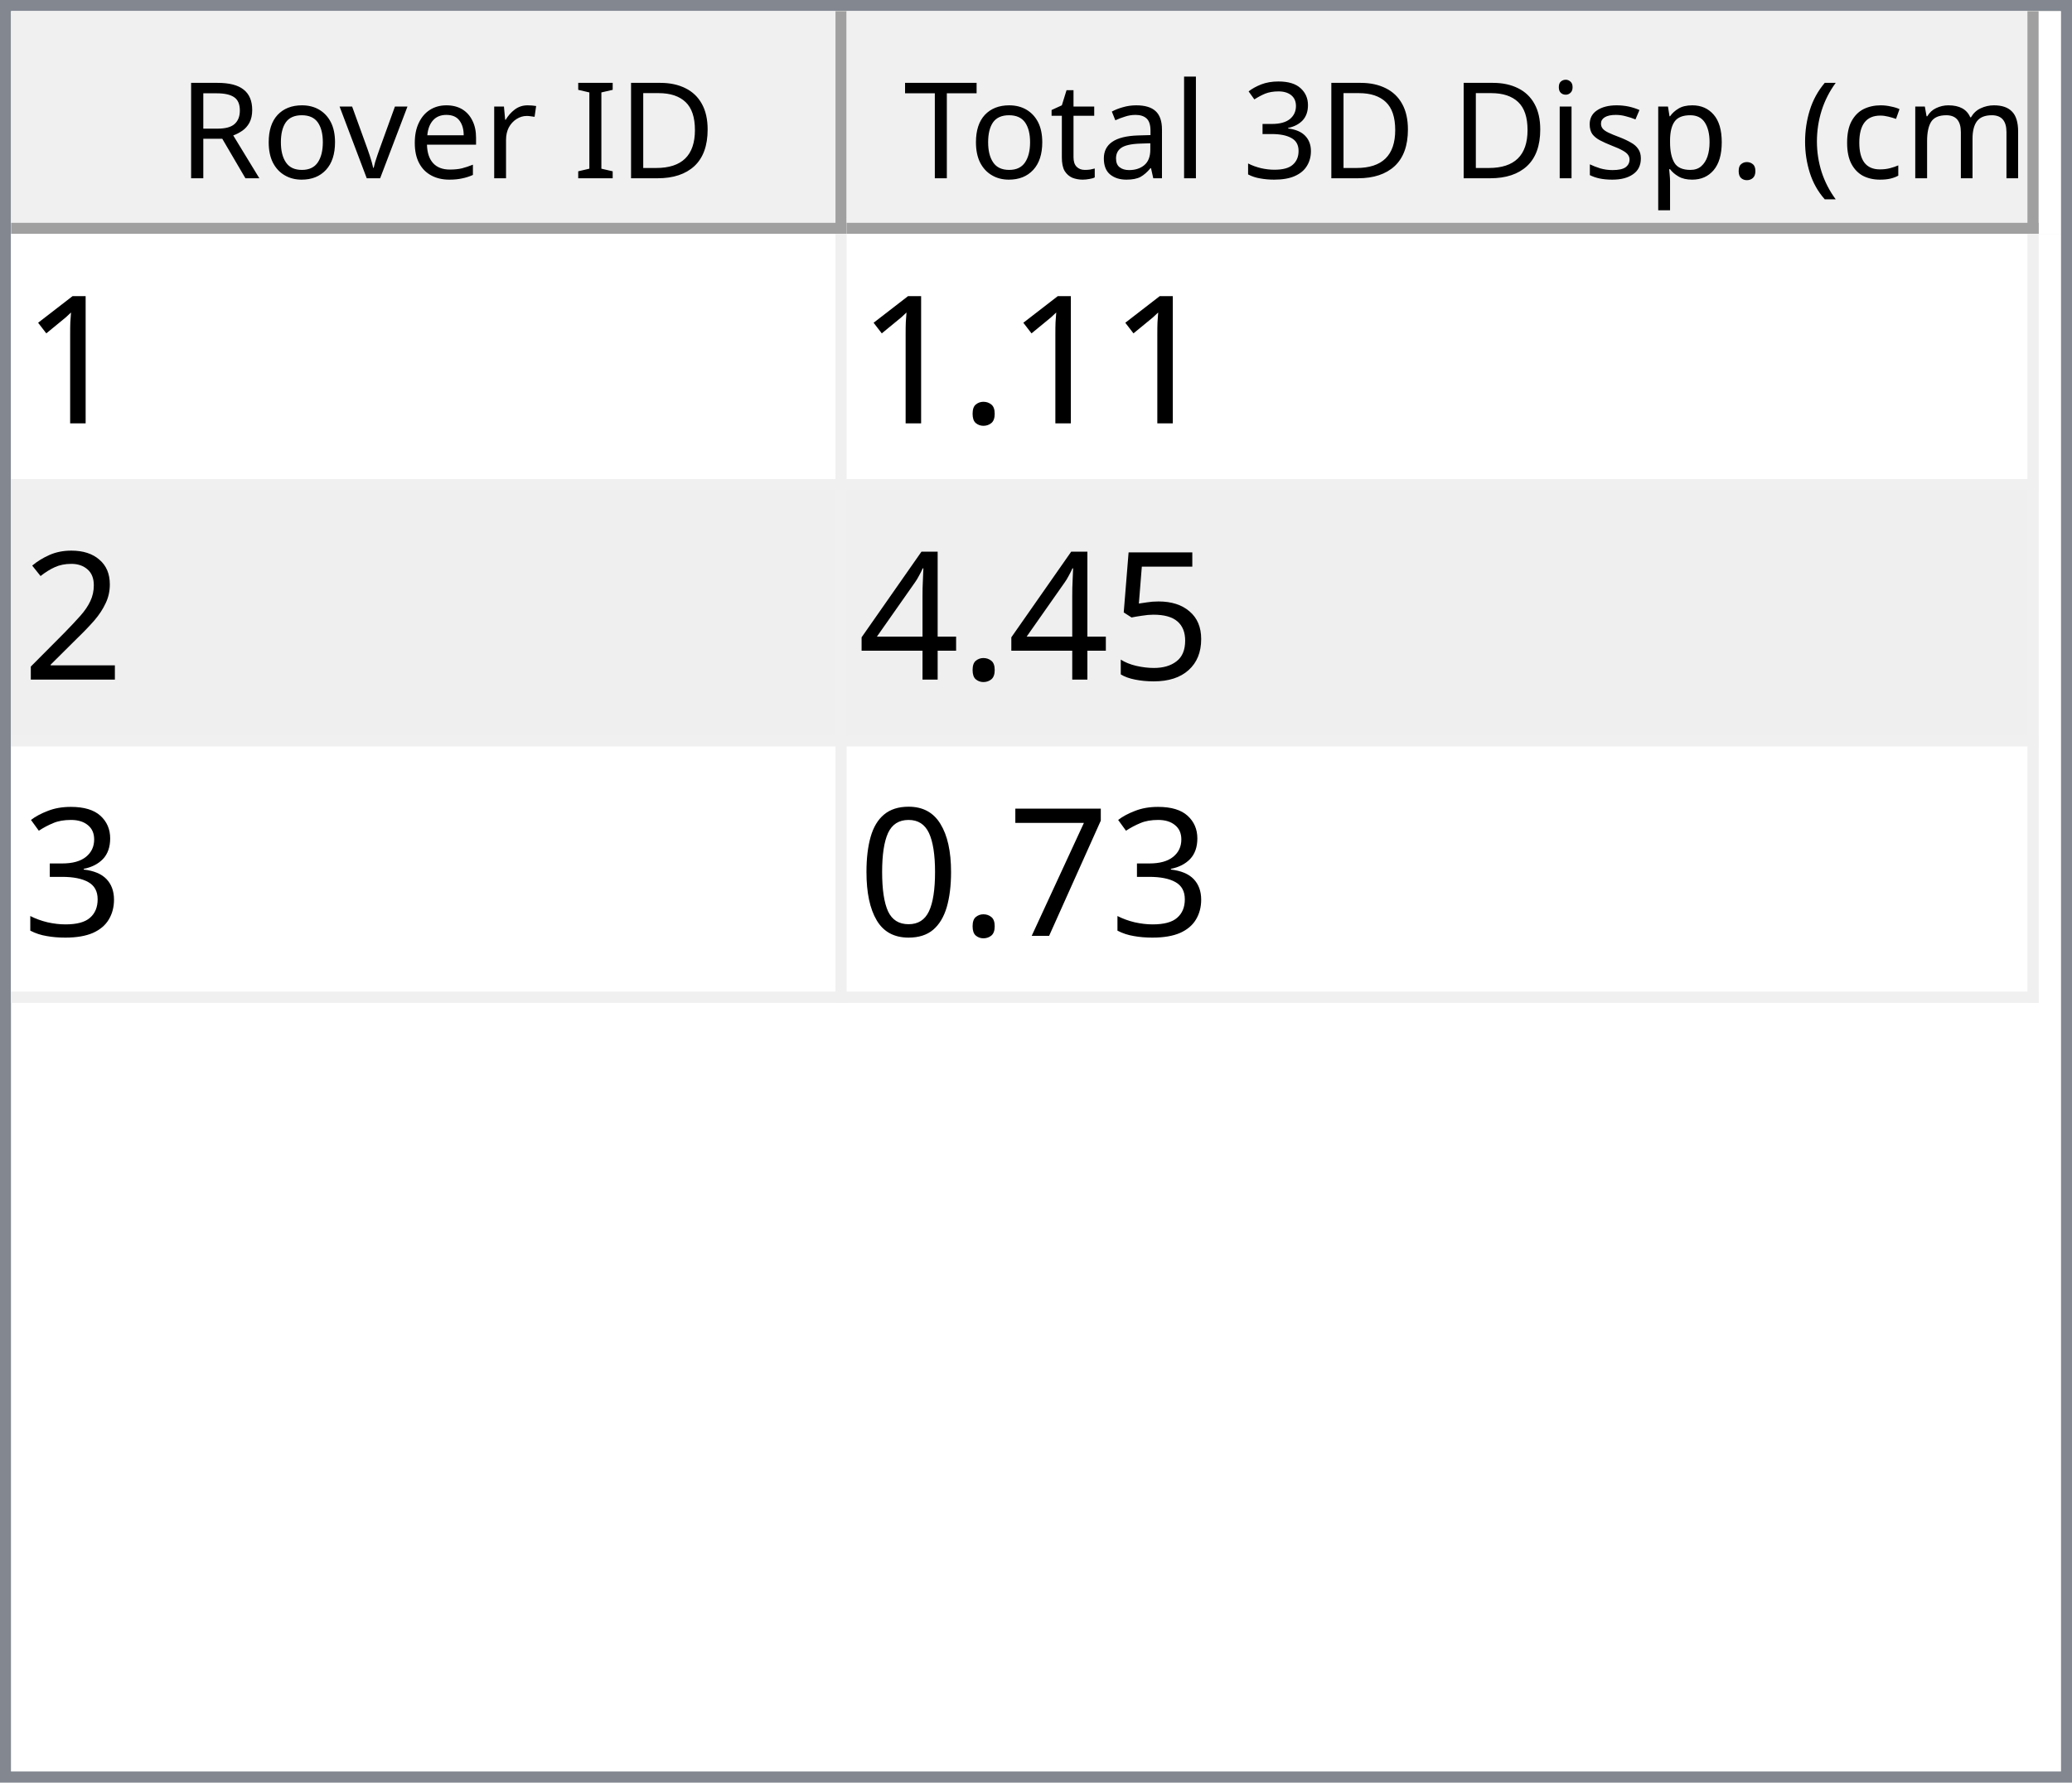
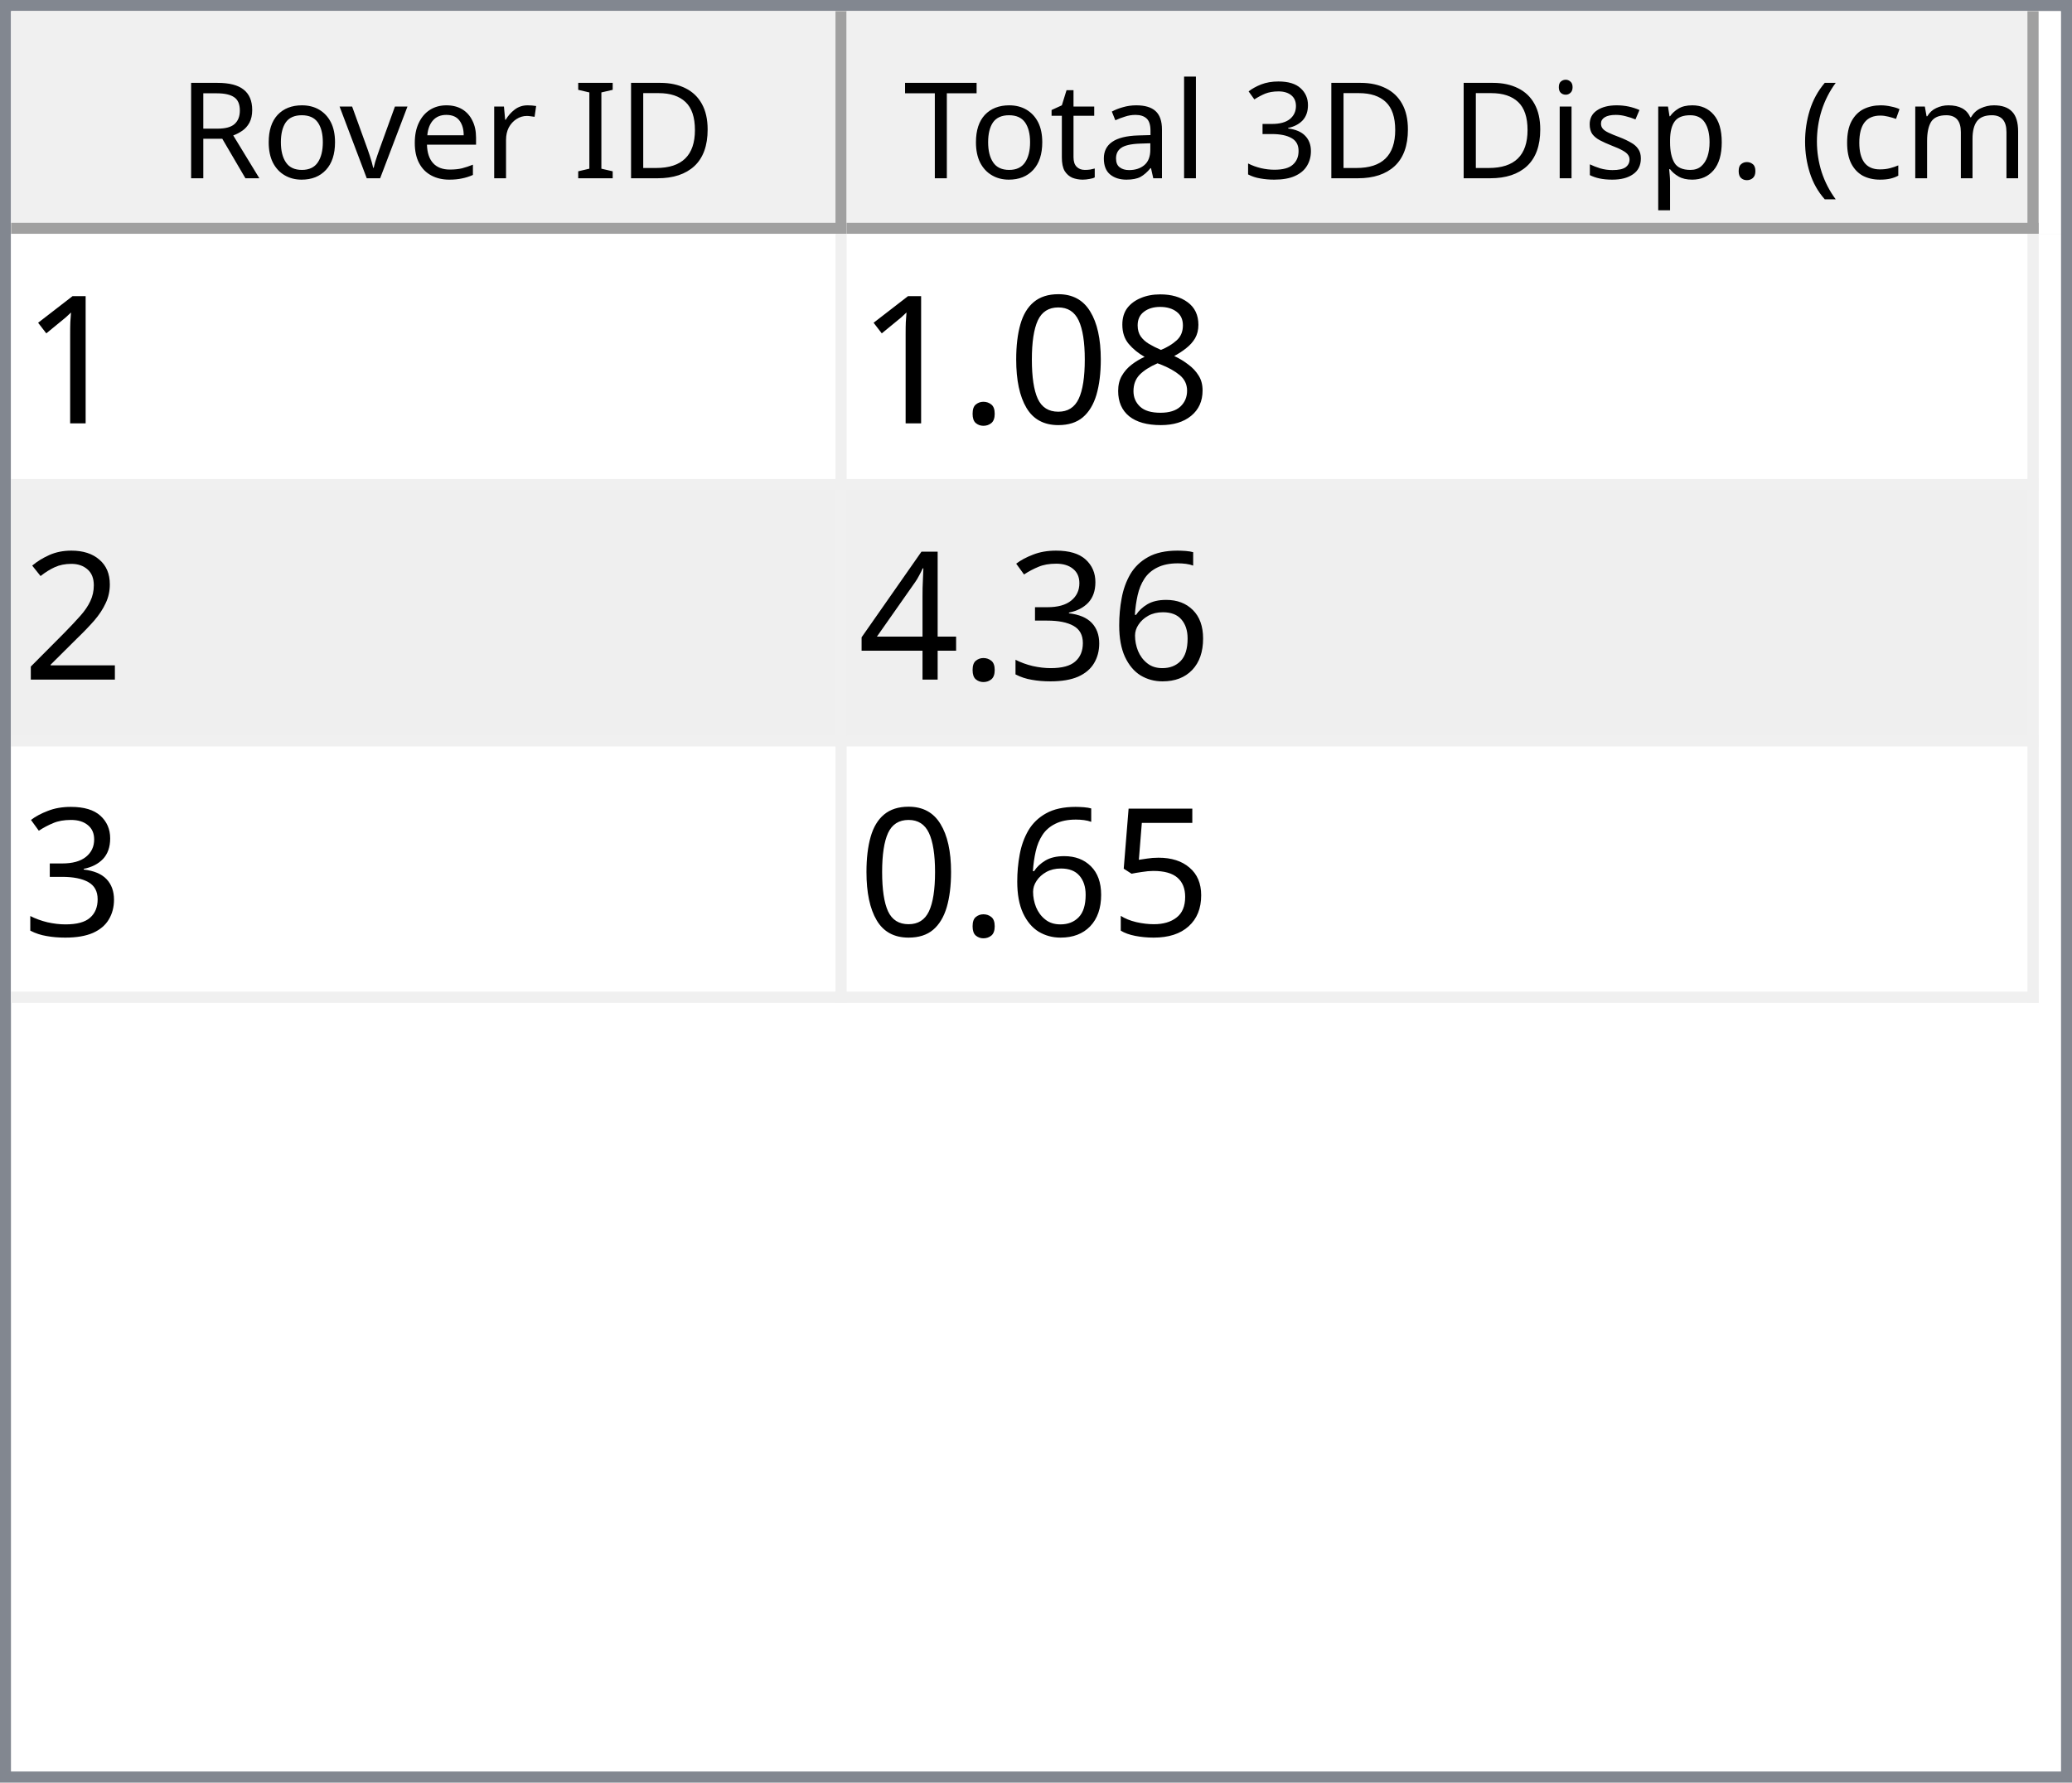
<svg xmlns="http://www.w3.org/2000/svg" style="fill-opacity:1; color-rendering:auto; color-interpolation:auto; text-rendering:auto; stroke:black; stroke-linecap:square; stroke-miterlimit:10; shape-rendering:auto; stroke-opacity:1; fill:black; stroke-dasharray:none; font-weight:normal; stroke-width:1; font-family:'Dialog'; font-style:normal; stroke-linejoin:miter; font-size:12px; stroke-dashoffset:0; image-rendering:auto;" width="186" height="160">
  <defs id="genericDefs" />
  <g>
    <defs id="defs1">
      <clipPath clipPathUnits="userSpaceOnUse" id="clipPath1">
        <path d="M0 0 L186 0 L186 160 L0 160 L0 0 Z" />
      </clipPath>
      <clipPath clipPathUnits="userSpaceOnUse" id="clipPath2">
        <path d="M0 0 L0 160 L186 160 L186 0 Z" />
      </clipPath>
      <clipPath clipPathUnits="userSpaceOnUse" id="clipPath3">
        <path d="M0 0 L0 20 L184 20 L184 0 Z" />
      </clipPath>
      <clipPath clipPathUnits="userSpaceOnUse" id="clipPath4">
        <path d="M0 0 L0 20 L75 20 L75 0 Z" />
      </clipPath>
      <clipPath clipPathUnits="userSpaceOnUse" id="clipPath5">
        <path d="M1 1 L1 19 L74 19 L74 1 Z" />
      </clipPath>
      <clipPath clipPathUnits="userSpaceOnUse" id="clipPath6">
        <path d="M0 0 L0 18 L73 18 L73 0 Z" />
      </clipPath>
      <clipPath clipPathUnits="userSpaceOnUse" id="clipPath7">
        <path d="M-0.5 -0.5 L-0.5 19.5 L74.5 19.5 L74.5 -0.5 Z" />
      </clipPath>
      <clipPath clipPathUnits="userSpaceOnUse" id="clipPath8">
        <path d="M0 0 L0 20 L107 20 L107 0 Z" />
      </clipPath>
      <clipPath clipPathUnits="userSpaceOnUse" id="clipPath9">
        <path d="M1 1 L1 19 L106 19 L106 1 Z" />
      </clipPath>
      <clipPath clipPathUnits="userSpaceOnUse" id="clipPath10">
        <path d="M0 0 L0 18 L105 18 L105 0 Z" />
      </clipPath>
      <clipPath clipPathUnits="userSpaceOnUse" id="clipPath11">
        <path d="M-0.5 -0.5 L-0.5 19.5 L106.5 19.5 L106.5 -0.5 Z" />
      </clipPath>
      <clipPath clipPathUnits="userSpaceOnUse" id="clipPath12">
        <path d="M0 0 L0 138 L184 138 L184 0 Z" />
      </clipPath>
      <clipPath clipPathUnits="userSpaceOnUse" id="clipPath13">
        <path d="M0 0 L0 69 L182 69 L182 0 Z" />
      </clipPath>
      <clipPath clipPathUnits="userSpaceOnUse" id="clipPath14">
        <path d="M-0.5 -0.5 L-0.5 68.5 L181.5 68.5 L181.5 -0.5 Z" />
      </clipPath>
      <clipPath clipPathUnits="userSpaceOnUse" id="clipPath15">
        <path d="M0 0 L0 22 L74 22 L74 0 Z" />
      </clipPath>
      <clipPath clipPathUnits="userSpaceOnUse" id="clipPath16">
        <path d="M0 0 L0 22 L106 22 L106 0 Z" />
      </clipPath>
      <font horiz-adv-x="64.551" id="font1">
        <font-face ascent="107.91" descent="25.098" units-per-em="100" style="font-style:normal; font-family:Segoe UI; font-weight:normal;" />
        <missing-glyph horiz-adv-x="64.551" d="M8.109 0 L8.109 68.266 L56.453 68.266 L56.453 0 L8.109 0 ZM15.328 7.234 L49.219 7.234 L49.219 61.031 L15.328 61.031 L15.328 7.234 Z" />
        <glyph unicode="D" horiz-adv-x="70.117" d="M9.188 0 L9.188 70.016 L28.516 70.016 Q65.531 70.016 65.531 35.891 Q65.531 19.672 55.25 9.836 Q44.969 0 27.734 0 L9.188 0 ZM17.391 62.594 L17.391 7.422 L27.828 7.422 Q41.609 7.422 49.273 14.797 Q56.938 22.172 56.938 35.688 Q56.938 62.594 28.328 62.594 L17.391 62.594 Z" />
        <glyph unicode="I" horiz-adv-x="26.611" d="M17.391 0 L9.188 0 L9.188 70.016 L17.391 70.016 L17.391 0 Z" />
        <glyph unicode=" " horiz-adv-x="27.393" d="" />
        <glyph unicode="r" horiz-adv-x="34.766" d="M34.188 41.891 Q32.078 43.5 28.125 43.5 Q23 43.5 19.555 38.672 Q16.109 33.844 16.109 25.484 L16.109 0 L8.109 0 L8.109 50 L16.109 50 L16.109 39.703 L16.312 39.703 Q18.016 44.969 21.531 47.922 Q25.047 50.875 29.391 50.875 Q32.516 50.875 34.188 50.203 L34.188 41.891 Z" />
        <glyph unicode="e" horiz-adv-x="52.295" d="M48.297 23 L12.984 23 Q13.188 14.656 17.484 10.109 Q21.781 5.562 29.297 5.562 Q37.75 5.562 44.828 11.141 L44.828 3.609 Q38.234 -1.172 27.391 -1.172 Q16.797 -1.172 10.742 5.641 Q4.688 12.453 4.688 24.812 Q4.688 36.469 11.305 43.82 Q17.922 51.172 27.734 51.172 Q37.547 51.172 42.922 44.828 Q48.297 38.484 48.297 27.203 L48.297 23 ZM40.094 29.781 Q40.047 36.719 36.75 40.578 Q33.453 44.438 27.594 44.438 Q21.922 44.438 17.969 40.383 Q14.016 36.328 13.094 29.781 L40.094 29.781 Z" />
        <glyph unicode="v" horiz-adv-x="47.9" d="M47.406 50 L27.484 0 L19.625 0 L0.688 50 L9.469 50 L22.172 13.672 Q23.578 9.672 23.922 6.688 L24.125 6.688 Q24.609 10.453 25.688 13.484 L38.969 50 L47.406 50 Z" />
        <glyph unicode="o" horiz-adv-x="58.594" d="M29 -1.172 Q17.922 -1.172 11.305 5.836 Q4.688 12.844 4.688 24.422 Q4.688 37.016 11.57 44.094 Q18.453 51.172 30.172 51.172 Q41.359 51.172 47.633 44.289 Q53.906 37.406 53.906 25.203 Q53.906 13.234 47.141 6.031 Q40.375 -1.172 29 -1.172 ZM29.594 44.438 Q21.875 44.438 17.383 39.188 Q12.891 33.938 12.891 24.703 Q12.891 15.828 17.43 10.695 Q21.969 5.562 29.594 5.562 Q37.359 5.562 41.531 10.594 Q45.703 15.625 45.703 24.906 Q45.703 34.281 41.531 39.359 Q37.359 44.438 29.594 44.438 Z" />
        <glyph unicode="R" horiz-adv-x="59.814" d="M59.375 0 L49.609 0 L37.891 19.625 Q36.281 22.359 34.766 24.289 Q33.25 26.219 31.664 27.438 Q30.078 28.656 28.25 29.219 Q26.422 29.781 24.125 29.781 L17.391 29.781 L17.391 0 L9.188 0 L9.188 70.016 L30.078 70.016 Q34.672 70.016 38.555 68.867 Q42.438 67.719 45.289 65.375 Q48.141 63.031 49.758 59.547 Q51.375 56.062 51.375 51.375 Q51.375 47.703 50.273 44.656 Q49.172 41.609 47.148 39.211 Q45.125 36.812 42.266 35.133 Q39.406 33.453 35.844 32.516 L35.844 32.328 Q37.594 31.547 38.891 30.547 Q40.188 29.547 41.359 28.18 Q42.531 26.812 43.68 25.078 Q44.828 23.344 46.234 21.047 L59.375 0 ZM17.391 62.594 L17.391 37.203 L28.516 37.203 Q31.594 37.203 34.203 38.133 Q36.812 39.062 38.719 40.797 Q40.625 42.531 41.703 45.047 Q42.781 47.562 42.781 50.688 Q42.781 56.297 39.141 59.445 Q35.5 62.594 28.609 62.594 L17.391 62.594 Z" />
        <glyph unicode=")" horiz-adv-x="30.176" d="M8.297 -15.922 L1.172 -15.922 Q16.406 2.344 16.406 26.812 Q16.406 51.469 1.078 70.016 L8.297 70.016 Q23.531 52.156 23.531 26.703 Q23.531 1.375 8.297 -15.922 Z" />
        <glyph unicode="m" horiz-adv-x="86.133" d="M79.109 0 L71.094 0 L71.094 28.719 Q71.094 37.016 68.531 40.727 Q65.969 44.438 59.906 44.438 Q54.781 44.438 51.195 39.75 Q47.609 35.062 47.609 28.516 L47.609 0 L39.594 0 L39.594 29.688 Q39.594 44.438 28.219 44.438 Q22.953 44.438 19.531 40.016 Q16.109 35.594 16.109 28.516 L16.109 0 L8.109 0 L8.109 50 L16.109 50 L16.109 42.094 L16.312 42.094 Q21.625 51.172 31.844 51.172 Q36.969 51.172 40.773 48.312 Q44.578 45.453 46 40.828 Q51.562 51.172 62.594 51.172 Q79.109 51.172 79.109 30.812 L79.109 0 Z" />
        <glyph unicode="c" horiz-adv-x="46.191" d="M42.188 2.297 Q36.422 -1.172 28.516 -1.172 Q17.828 -1.172 11.258 5.789 Q4.688 12.75 4.688 23.828 Q4.688 36.188 11.766 43.68 Q18.844 51.172 30.672 51.172 Q37.25 51.172 42.281 48.734 L42.281 40.531 Q36.719 44.438 30.375 44.438 Q22.703 44.438 17.797 38.945 Q12.891 33.453 12.891 24.516 Q12.891 15.719 17.508 10.641 Q22.125 5.562 29.891 5.562 Q36.422 5.562 42.188 9.906 L42.188 2.297 Z" />
        <glyph unicode="(" horiz-adv-x="30.176" d="M29.109 -15.922 L21.969 -15.922 Q6.844 1.375 6.844 26.703 Q6.844 52.156 21.969 70.016 L29.203 70.016 Q13.875 51.469 13.875 26.812 Q13.875 2.344 29.109 -15.922 Z" />
        <glyph unicode="." horiz-adv-x="21.68" d="M10.891 -1.078 Q8.641 -1.078 7.055 0.539 Q5.469 2.156 5.469 4.391 Q5.469 6.641 7.055 8.273 Q8.641 9.906 10.891 9.906 Q13.188 9.906 14.797 8.273 Q16.406 6.641 16.406 4.391 Q16.406 2.156 14.797 0.539 Q13.188 -1.078 10.891 -1.078 Z" />
        <glyph unicode="p" horiz-adv-x="58.789" d="M16.312 7.234 L16.109 7.234 L16.109 -23 L8.109 -23 L8.109 50 L16.109 50 L16.109 41.219 L16.312 41.219 Q22.219 51.172 33.594 51.172 Q43.266 51.172 48.688 44.461 Q54.109 37.75 54.109 26.469 Q54.109 13.922 48 6.375 Q41.891 -1.172 31.297 -1.172 Q21.578 -1.172 16.312 7.234 ZM16.109 27.391 L16.109 20.406 Q16.109 14.203 20.141 9.883 Q24.172 5.562 30.375 5.562 Q37.641 5.562 41.773 11.133 Q45.906 16.703 45.906 26.609 Q45.906 34.969 42.047 39.703 Q38.188 44.438 31.594 44.438 Q24.609 44.438 20.359 39.578 Q16.109 34.719 16.109 27.391 Z" />
        <glyph unicode="s" horiz-adv-x="42.432" d="M5.078 1.812 L5.078 10.406 Q11.625 5.562 19.484 5.562 Q30.031 5.562 30.031 12.594 Q30.031 14.594 29.125 15.992 Q28.219 17.391 26.68 18.461 Q25.141 19.531 23.07 20.383 Q21 21.234 18.609 22.172 Q15.281 23.484 12.766 24.828 Q10.25 26.172 8.57 27.859 Q6.891 29.547 6.031 31.695 Q5.172 33.844 5.172 36.719 Q5.172 40.234 6.789 42.945 Q8.406 45.656 11.086 47.484 Q13.766 49.312 17.211 50.242 Q20.656 51.172 24.312 51.172 Q30.812 51.172 35.938 48.922 L35.938 40.828 Q30.422 44.438 23.25 44.438 Q21 44.438 19.195 43.922 Q17.391 43.406 16.094 42.477 Q14.797 41.547 14.086 40.258 Q13.375 38.969 13.375 37.406 Q13.375 35.453 14.086 34.133 Q14.797 32.812 16.164 31.789 Q17.531 30.766 19.484 29.938 Q21.438 29.109 23.922 28.125 Q27.25 26.859 29.883 25.516 Q32.516 24.172 34.375 22.484 Q36.234 20.797 37.234 18.602 Q38.234 16.406 38.234 13.375 Q38.234 9.672 36.602 6.938 Q34.969 4.203 32.234 2.398 Q29.5 0.594 25.93 -0.289 Q22.359 -1.172 18.453 -1.172 Q10.75 -1.172 5.078 1.812 Z" />
        <glyph unicode="i" horiz-adv-x="24.219" d="M12.203 62.703 Q10.062 62.703 8.547 64.164 Q7.031 65.625 7.031 67.875 Q7.031 70.125 8.547 71.609 Q10.062 73.094 12.203 73.094 Q14.406 73.094 15.945 71.609 Q17.484 70.125 17.484 67.875 Q17.484 65.719 15.945 64.211 Q14.406 62.703 12.203 62.703 ZM16.109 0 L8.109 0 L8.109 50 L16.109 50 L16.109 0 Z" />
        <glyph unicode="3" horiz-adv-x="53.906" d="M46.531 19.828 Q46.531 15.094 44.75 11.211 Q42.969 7.328 39.719 4.57 Q36.469 1.812 31.93 0.297 Q27.391 -1.219 21.922 -1.219 Q11.922 -1.219 6 2.594 L6 11.188 Q13.094 5.609 22.219 5.609 Q25.875 5.609 28.828 6.539 Q31.781 7.469 33.906 9.227 Q36.031 10.984 37.18 13.477 Q38.328 15.969 38.328 19.094 Q38.328 32.812 18.797 32.812 L12.984 32.812 L12.984 39.594 L18.5 39.594 Q35.797 39.594 35.797 52.484 Q35.797 64.406 22.609 64.406 Q15.188 64.406 8.688 59.422 L8.688 67.188 Q15.375 71.188 24.609 71.188 Q29 71.188 32.57 69.969 Q36.141 68.75 38.68 66.555 Q41.219 64.359 42.609 61.281 Q44 58.203 44 54.5 Q44 40.672 30.031 36.719 L30.031 36.531 Q33.594 36.141 36.625 34.797 Q39.656 33.453 41.852 31.305 Q44.047 29.156 45.289 26.25 Q46.531 23.344 46.531 19.828 Z" />
        <glyph unicode="l" horiz-adv-x="24.219" d="M16.109 0 L8.109 0 L8.109 74.031 L16.109 74.031 L16.109 0 Z" />
        <glyph unicode="a" horiz-adv-x="50.879" d="M43.891 0 L35.891 0 L35.891 7.812 L35.688 7.812 Q30.469 -1.172 20.312 -1.172 Q12.844 -1.172 8.617 2.781 Q4.391 6.734 4.391 13.281 Q4.391 27.297 20.906 29.594 L35.891 31.688 Q35.891 44.438 25.594 44.438 Q16.547 44.438 9.281 38.281 L9.281 46.484 Q16.656 51.172 26.266 51.172 Q43.891 51.172 43.891 32.516 L43.891 0 ZM35.891 25.297 L23.828 23.641 Q18.266 22.859 15.43 20.875 Q12.594 18.891 12.594 13.875 Q12.594 10.203 15.211 7.883 Q17.828 5.562 22.172 5.562 Q28.125 5.562 32.008 9.742 Q35.891 13.922 35.891 20.312 L35.891 25.297 Z" />
        <glyph unicode="t" horiz-adv-x="33.887" d="M31.297 0.484 Q28.469 -1.078 23.828 -1.078 Q10.688 -1.078 10.688 13.578 L10.688 43.172 L2.094 43.172 L2.094 50 L10.688 50 L10.688 62.203 L18.703 64.797 L18.703 50 L31.297 50 L31.297 43.172 L18.703 43.172 L18.703 14.984 Q18.703 9.969 20.414 7.82 Q22.125 5.672 26.078 5.672 Q29.109 5.672 31.297 7.328 L31.297 0.484 Z" />
        <glyph unicode="T" horiz-adv-x="52.393" d="M50.594 62.594 L30.375 62.594 L30.375 0 L22.172 0 L22.172 62.594 L2 62.594 L2 70.016 L50.594 70.016 L50.594 62.594 Z" />
      </font>
      <font horiz-adv-x="75.0" id="font2">
        <font-face ascent="100.537" descent="21.973" units-per-em="100" style="font-style:normal; font-family:sans-serif; font-weight:normal;" />
        <missing-glyph horiz-adv-x="75.0" d="M12.5 0 L12.5 62.5 L62.5 62.5 L62.5 0 L12.5 0 ZM14.062 1.562 L60.938 1.562 L60.938 60.938 L14.062 60.938 L14.062 1.562 Z" />
        <glyph unicode="1" horiz-adv-x="55.615" d="M37.25 0 L28.469 0 L28.469 56 Q25.297 52.984 20.141 49.953 Q14.984 46.922 10.891 45.406 L10.891 53.906 Q18.266 57.375 23.781 62.305 Q29.297 67.234 31.594 71.875 L37.25 71.875 L37.25 0 Z" />
+         <glyph unicode="8" horiz-adv-x="55.615" d="M17.672 38.812 Q12.203 40.828 9.57 44.539 Q6.938 48.25 6.938 53.422 Q6.938 61.234 12.555 66.555 Q18.172 71.875 27.484 71.875 Q36.859 71.875 42.578 66.43 Q48.297 60.984 48.297 53.172 Q48.297 48.188 45.68 44.508 Q43.062 40.828 37.75 38.812 Q44.344 36.672 47.781 31.883 Q51.219 27.094 51.219 20.453 Q51.219 11.281 44.727 5.031 Q38.234 -1.219 27.641 -1.219 Q17.047 -1.219 10.547 5.055 Q4.047 11.328 4.047 20.703 Q4.047 27.688 7.594 32.398 Q11.141 37.109 17.672 38.812 ZM15.922 53.719 Q15.922 48.641 19.195 45.414 Q22.469 42.188 27.688 42.188 Q32.766 42.188 36.016 45.383 Q39.266 48.578 39.266 53.219 Q39.266 58.062 35.914 61.359 Q32.562 64.656 27.594 64.656 Q22.562 64.656 19.242 61.43 Q15.922 58.203 15.922 53.719 ZM13.094 20.656 Q13.094 16.891 14.875 13.375 Q16.656 9.859 20.172 7.93 Q23.688 6 27.734 6 Q34.031 6 38.133 10.055 Q42.234 14.109 42.234 20.359 Q42.234 26.703 38.016 30.859 Q33.797 35.016 27.438 35.016 Q21.234 35.016 17.164 30.914 Q13.094 26.812 13.094 20.656 Z" />
+         <glyph unicode="0" horiz-adv-x="55.615" d="M4.156 35.297 Q4.156 48 6.766 55.742 Q9.375 63.484 14.523 67.68 Q19.672 71.875 27.484 71.875 Q33.25 71.875 37.594 69.555 Q41.938 67.234 44.773 62.867 Q47.609 58.5 49.219 52.227 Q50.828 45.953 50.828 35.297 Q50.828 22.703 48.242 14.969 Q45.656 7.234 40.508 3.008 Q35.359 -1.219 27.484 -1.219 Q17.141 -1.219 11.234 6.203 Q4.156 15.141 4.156 35.297 ZM13.188 35.297 Q13.188 17.672 17.312 11.836 Q21.438 6 27.484 6 Q33.547 6 37.672 11.859 Q41.797 17.719 41.797 35.297 Q41.797 52.984 37.672 58.789 Q33.547 64.594 27.391 64.594 Q21.344 64.594 17.719 59.469 Q13.188 52.938 13.188 35.297 Z" />
        <glyph unicode="." horiz-adv-x="27.783" d="M9.078 0 L9.078 10.016 L19.094 10.016 L19.094 0 L9.078 0 Z" />
        <glyph unicode="2" horiz-adv-x="55.615" d="M50.344 8.453 L50.344 0 L3.031 0 Q2.938 3.172 4.047 6.109 Q5.859 10.938 9.836 15.625 Q13.812 20.312 21.344 26.469 Q33.016 36.031 37.117 41.625 Q41.219 47.219 41.219 52.203 Q41.219 57.422 37.477 61.008 Q33.734 64.594 27.734 64.594 Q21.391 64.594 17.578 60.789 Q13.766 56.984 13.719 50.25 L4.688 51.172 Q5.609 61.281 11.664 66.578 Q17.719 71.875 27.938 71.875 Q38.234 71.875 44.242 66.164 Q50.25 60.453 50.25 52 Q50.25 47.703 48.492 43.555 Q46.734 39.406 42.656 34.812 Q38.578 30.219 29.109 22.219 Q21.188 15.578 18.945 13.211 Q16.703 10.844 15.234 8.453 L50.344 8.453 Z" />
+         <glyph unicode="6" horiz-adv-x="55.615" d="M49.75 54.047 L41.016 53.375 Q39.844 58.547 37.703 60.891 Q34.125 64.656 28.906 64.656 Q24.703 64.656 21.531 62.312 Q17.391 59.281 14.992 53.469 Q12.594 47.656 12.5 36.922 Q15.672 41.75 20.266 44.094 Q24.859 46.438 29.891 46.438 Q38.672 46.438 44.852 39.969 Q51.031 33.5 51.031 23.25 Q51.031 16.5 48.125 10.719 Q45.219 4.938 40.141 1.859 Q35.062 -1.219 28.609 -1.219 Q17.625 -1.219 10.695 6.859 Q3.766 14.938 3.766 33.5 Q3.766 54.25 11.422 63.672 Q18.109 71.875 29.438 71.875 Q37.891 71.875 43.289 67.141 Q48.688 62.406 49.75 54.047 ZM13.875 23.188 Q13.875 18.656 15.797 14.508 Q17.719 10.359 21.188 8.18 Q24.656 6 28.469 6 Q34.031 6 38.039 10.492 Q42.047 14.984 42.047 22.703 Q42.047 30.125 38.086 34.398 Q34.125 38.672 28.125 38.672 Q22.172 38.672 18.023 34.398 Q13.875 30.125 13.875 23.188 Z" />
+         <glyph unicode="3" horiz-adv-x="55.615" d="M4.203 18.891 L12.984 20.062 Q14.5 12.594 18.141 9.297 Q21.781 6 27 6 Q33.203 6 37.477 10.297 Q41.75 14.594 41.75 20.953 Q41.75 27 37.797 30.93 Q33.844 34.859 27.734 34.859 Q25.25 34.859 21.531 33.891 L22.516 41.609 Q23.391 41.5 23.922 41.5 Q29.547 41.5 34.039 44.43 Q38.531 47.359 38.531 53.469 Q38.531 58.297 35.258 61.477 Q31.984 64.656 26.812 64.656 Q21.688 64.656 18.266 61.43 Q14.844 58.203 13.875 51.766 L5.078 53.328 Q6.688 62.156 12.398 67.016 Q18.109 71.875 26.609 71.875 Q32.469 71.875 37.398 69.359 Q42.328 66.844 44.945 62.5 Q47.562 58.156 47.562 53.266 Q47.562 48.641 45.07 44.828 Q42.578 41.016 37.703 38.766 Q44.047 37.312 47.562 32.695 Q51.078 28.078 51.078 21.141 Q51.078 11.766 44.242 5.25 Q37.406 -1.266 26.953 -1.266 Q17.531 -1.266 11.305 4.352 Q5.078 9.969 4.203 18.891 Z" />
+         <glyph unicode="4" horiz-adv-x="55.615" d="M32.328 0 L32.328 17.141 L1.266 17.141 L1.266 25.203 L33.938 71.578 L41.109 71.578 L41.109 25.203 L50.781 25.203 L50.781 17.141 L41.109 17.141 L41.109 0 L32.328 0 ZM32.328 25.203 L32.328 57.469 L9.906 25.203 L32.328 25.203 Z" />
        <glyph unicode="5" horiz-adv-x="55.615" d="M4.156 18.75 L13.375 19.531 Q14.406 12.797 18.141 9.398 Q21.875 6 27.156 6 Q33.5 6 37.891 10.789 Q42.281 15.578 42.281 23.484 Q42.281 31 38.062 35.352 Q33.844 39.703 27 39.703 Q22.75 39.703 19.336 37.773 Q15.922 35.844 13.969 32.766 L5.719 33.844 L12.641 70.609 L48.25 70.609 L48.25 62.203 L19.672 62.203 L15.828 42.969 Q22.266 47.469 29.344 47.469 Q38.719 47.469 45.164 40.969 Q51.609 34.469 51.609 24.266 Q51.609 14.547 45.953 7.469 Q39.062 -1.219 27.156 -1.219 Q17.391 -1.219 11.211 4.25 Q5.031 9.719 4.156 18.75 Z" />
-         <glyph unicode="4" horiz-adv-x="55.615" d="M32.328 0 L32.328 17.141 L1.266 17.141 L1.266 25.203 L33.938 71.578 L41.109 71.578 L41.109 25.203 L50.781 25.203 L50.781 17.141 L41.109 17.141 L41.109 0 L32.328 0 ZM32.328 25.203 L32.328 57.469 L9.906 25.203 L32.328 25.203 Z" />
-         <glyph unicode="3" horiz-adv-x="55.615" d="M4.203 18.891 L12.984 20.062 Q14.5 12.594 18.141 9.297 Q21.781 6 27 6 Q33.203 6 37.477 10.297 Q41.75 14.594 41.75 20.953 Q41.75 27 37.797 30.93 Q33.844 34.859 27.734 34.859 Q25.25 34.859 21.531 33.891 L22.516 41.609 Q23.391 41.5 23.922 41.5 Q29.547 41.5 34.039 44.43 Q38.531 47.359 38.531 53.469 Q38.531 58.297 35.258 61.477 Q31.984 64.656 26.812 64.656 Q21.688 64.656 18.266 61.43 Q14.844 58.203 13.875 51.766 L5.078 53.328 Q6.688 62.156 12.398 67.016 Q18.109 71.875 26.609 71.875 Q32.469 71.875 37.398 69.359 Q42.328 66.844 44.945 62.5 Q47.562 58.156 47.562 53.266 Q47.562 48.641 45.07 44.828 Q42.578 41.016 37.703 38.766 Q44.047 37.312 47.562 32.695 Q51.078 28.078 51.078 21.141 Q51.078 11.766 44.242 5.25 Q37.406 -1.266 26.953 -1.266 Q17.531 -1.266 11.305 4.352 Q5.078 9.969 4.203 18.891 Z" />
-         <glyph unicode="7" horiz-adv-x="55.615" d="M4.734 62.203 L4.734 70.656 L51.078 70.656 L51.078 63.812 Q44.234 56.547 37.523 44.484 Q30.812 32.422 27.156 19.672 Q24.516 10.688 23.781 0 L14.75 0 Q14.891 8.453 18.062 20.414 Q21.234 32.375 27.172 43.484 Q33.109 54.594 39.797 62.203 L4.734 62.203 Z" />
-         <glyph unicode="0" horiz-adv-x="55.615" d="M4.156 35.297 Q4.156 48 6.766 55.742 Q9.375 63.484 14.523 67.68 Q19.672 71.875 27.484 71.875 Q33.25 71.875 37.594 69.555 Q41.938 67.234 44.773 62.867 Q47.609 58.5 49.219 52.227 Q50.828 45.953 50.828 35.297 Q50.828 22.703 48.242 14.969 Q45.656 7.234 40.508 3.008 Q35.359 -1.219 27.484 -1.219 Q17.141 -1.219 11.234 6.203 Q4.156 15.141 4.156 35.297 ZM13.188 35.297 Q13.188 17.672 17.312 11.836 Q21.438 6 27.484 6 Q33.547 6 37.672 11.859 Q41.797 17.719 41.797 35.297 Q41.797 52.984 37.672 58.789 Q33.547 64.594 27.391 64.594 Q21.344 64.594 17.719 59.469 Q13.188 52.938 13.188 35.297 Z" />
      </font>
    </defs>
    <g style="fill:white; stroke:white;">
      <rect x="0" y="0" width="186" style="clip-path:url(#clipPath1); stroke:none;" height="160" />
    </g>
    <g style="fill:white; text-rendering:optimizeSpeed; color-rendering:optimizeSpeed; image-rendering:optimizeSpeed; shape-rendering:crispEdges; stroke:white; color-interpolation:sRGB;">
      <rect x="0" width="186" height="160" y="0" style="stroke:none;" />
      <path style="stroke:none;" d="M0 160 L186 160 L186 0 L0 0 Z" />
    </g>
    <g style="fill:rgb(240,240,240); font-family:'Segoe UI'; stroke:rgb(240,240,240);">
      <rect x="0" y="0" width="186" style="clip-path:url(#clipPath2); stroke:none;" height="160" />
    </g>
    <g style="fill:rgb(130,135,144); font-family:'Segoe UI'; stroke:rgb(130,135,144);">
      <path d="M0 0 L186 0 L186 160 L0 160 L0 0 ZM1 1 L185 1 L185 159 L1 159 L1 1 Z" style="fill-rule:evenodd; clip-path:url(#clipPath2); stroke:none;" />
    </g>
    <g style="fill:white; font-family:'Segoe UI'; stroke:white;" transform="translate(1,1)">
      <rect x="0" y="0" width="184" style="clip-path:url(#clipPath3); stroke:none;" height="20" />
    </g>
    <g style="fill:rgb(240,240,240); font-family:'Segoe UI'; stroke:rgb(240,240,240);" transform="translate(1,1)">
      <rect x="0" y="0" width="75" style="clip-path:url(#clipPath4); stroke:none;" height="20" />
    </g>
    <g style="font-family:'Segoe UI';" transform="translate(2,2)">
      <text x="14" xml:space="preserve" y="14" style="clip-path:url(#clipPath6); stroke:none;">Rover ID</text>
    </g>
    <g style="fill:rgb(160,160,160); font-family:'Segoe UI'; stroke:rgb(160,160,160); stroke-linejoin:bevel;" transform="translate(1.5,1.5)">
      <line x1="74" x2="74" y1="0" style="fill:none; clip-path:url(#clipPath7);" y2="19" />
    </g>
    <g style="fill:rgb(160,160,160); font-family:'Segoe UI'; stroke:rgb(160,160,160); stroke-linejoin:bevel;" transform="matrix(1,0,0,1,1,1) translate(0.5,0.5)">
      <line x1="0" x2="74" y1="19" style="fill:none; clip-path:url(#clipPath7);" y2="19" />
    </g>
    <g style="fill:rgb(240,240,240); font-family:'Segoe UI'; stroke:rgb(240,240,240);" transform="translate(76,1)">
      <rect x="0" y="0" width="107" style="clip-path:url(#clipPath8); stroke:none;" height="20" />
    </g>
    <g style="font-family:'Segoe UI';" transform="translate(77,2)">
      <text x="1" xml:space="preserve" y="14" style="clip-path:url(#clipPath10); stroke:none;"> Total 3D Disp. (cm)</text>
    </g>
    <g style="fill:rgb(160,160,160); font-family:'Segoe UI'; stroke:rgb(160,160,160); stroke-linejoin:bevel;" transform="translate(76.5,1.5)">
      <line x1="106" x2="106" y1="0" style="fill:none; clip-path:url(#clipPath11);" y2="19" />
    </g>
    <g style="fill:rgb(160,160,160); font-family:'Segoe UI'; stroke:rgb(160,160,160); stroke-linejoin:bevel;" transform="matrix(1,0,0,1,76,1) translate(0.5,0.5)">
      <line x1="0" x2="106" y1="19" style="fill:none; clip-path:url(#clipPath11);" y2="19" />
    </g>
    <g style="fill:white; font-family:'Segoe UI'; stroke:white;" transform="translate(1,21)">
      <rect x="0" y="0" width="184" style="clip-path:url(#clipPath12); stroke:none;" height="138" />
    </g>
    <g style="fill:rgb(240,240,240); font-size:16px; font-family:sans-serif; stroke:rgb(240,240,240);" transform="translate(1,21)">
      <rect x="0" y="0" width="182" style="clip-path:url(#clipPath13); stroke:none;" height="69" />
      <line transform="translate(0.5,0.5)" x1="0" x2="181" y1="22" style="clip-path:url(#clipPath14); fill:none; stroke-linejoin:bevel;" y2="22" />
    </g>
    <g transform="matrix(1,0,0,1,1,21) translate(0.5,0.5)" style="fill:rgb(240,240,240); font-size:16px; font-family:sans-serif; stroke:rgb(240,240,240); stroke-linejoin:bevel;">
      <line x1="0" x2="181" y1="45" style="fill:none; clip-path:url(#clipPath14);" y2="45" />
    </g>
    <g transform="matrix(1,0,0,1,1,21) translate(0.5,0.5)" style="fill:rgb(240,240,240); font-size:16px; font-family:sans-serif; stroke:rgb(240,240,240); stroke-linejoin:bevel;">
      <line x1="0" x2="181" y1="68" style="fill:none; clip-path:url(#clipPath14);" y2="68" />
    </g>
    <g transform="matrix(1,0,0,1,1,21) translate(0.5,0.5)" style="fill:rgb(240,240,240); font-size:16px; font-family:sans-serif; stroke:rgb(240,240,240); stroke-linejoin:bevel;">
      <line x1="74" x2="74" y1="0" style="fill:none; clip-path:url(#clipPath14);" y2="68" />
    </g>
    <g transform="matrix(1,0,0,1,1,21) translate(0.5,0.5)" style="fill:rgb(240,240,240); font-size:16px; font-family:sans-serif; stroke:rgb(240,240,240); stroke-linejoin:bevel;">
      <line x1="181" x2="181" y1="0" style="fill:none; clip-path:url(#clipPath14);" y2="68" />
    </g>
    <g style="fill:white; font-size:16px; font-family:sans-serif; stroke:white;" transform="matrix(1,0,0,1,1,21)">
      <rect x="0" y="0" width="74" style="clip-path:url(#clipPath15); stroke:none;" height="22" />
      <text x="1" y="17" style="fill:black; clip-path:url(#clipPath15); stroke:none;" xml:space="preserve">1</text>
    </g>
    <g style="fill:white; font-size:16px; font-family:sans-serif; stroke:white;" transform="matrix(1,0,0,1,1,21) translate(75,0)">
      <rect x="0" y="0" width="106" style="clip-path:url(#clipPath16); stroke:none;" height="22" />
-       <text x="1" y="17" style="fill:black; clip-path:url(#clipPath16); stroke:none;" xml:space="preserve">1.11</text>
+       <text x="1" y="17" style="fill:black; clip-path:url(#clipPath16); stroke:none;" xml:space="preserve">1.08</text>
    </g>
    <g style="fill:rgb(239,239,239); font-size:16px; font-family:sans-serif; stroke:rgb(239,239,239);" transform="matrix(1,0,0,1,1,21) translate(0,23)">
      <rect x="0" y="0" width="74" style="clip-path:url(#clipPath15); stroke:none;" height="22" />
      <text x="1" y="17" style="fill:black; clip-path:url(#clipPath15); stroke:none;" xml:space="preserve">2</text>
    </g>
    <g style="fill:rgb(239,239,239); font-size:16px; font-family:sans-serif; stroke:rgb(239,239,239);" transform="matrix(1,0,0,1,1,21) translate(75,23)">
      <rect x="0" y="0" width="106" style="clip-path:url(#clipPath16); stroke:none;" height="22" />
-       <text x="1" y="17" style="fill:black; clip-path:url(#clipPath16); stroke:none;" xml:space="preserve">4.45</text>
+       <text x="1" y="17" style="fill:black; clip-path:url(#clipPath16); stroke:none;" xml:space="preserve">4.36</text>
    </g>
    <g style="fill:white; font-size:16px; font-family:sans-serif; stroke:white;" transform="matrix(1,0,0,1,1,21) translate(0,46)">
      <rect x="0" y="0" width="74" style="clip-path:url(#clipPath15); stroke:none;" height="22" />
      <text x="1" y="17" style="fill:black; clip-path:url(#clipPath15); stroke:none;" xml:space="preserve">3</text>
    </g>
    <g style="fill:white; font-size:16px; font-family:sans-serif; stroke:white;" transform="matrix(1,0,0,1,1,21) translate(75,46)">
      <rect x="0" y="0" width="106" style="clip-path:url(#clipPath16); stroke:none;" height="22" />
-       <text x="1" y="17" style="fill:black; clip-path:url(#clipPath16); stroke:none;" xml:space="preserve">0.73</text>
+       <text x="1" y="17" style="fill:black; clip-path:url(#clipPath16); stroke:none;" xml:space="preserve">0.65</text>
    </g>
  </g>
</svg>
